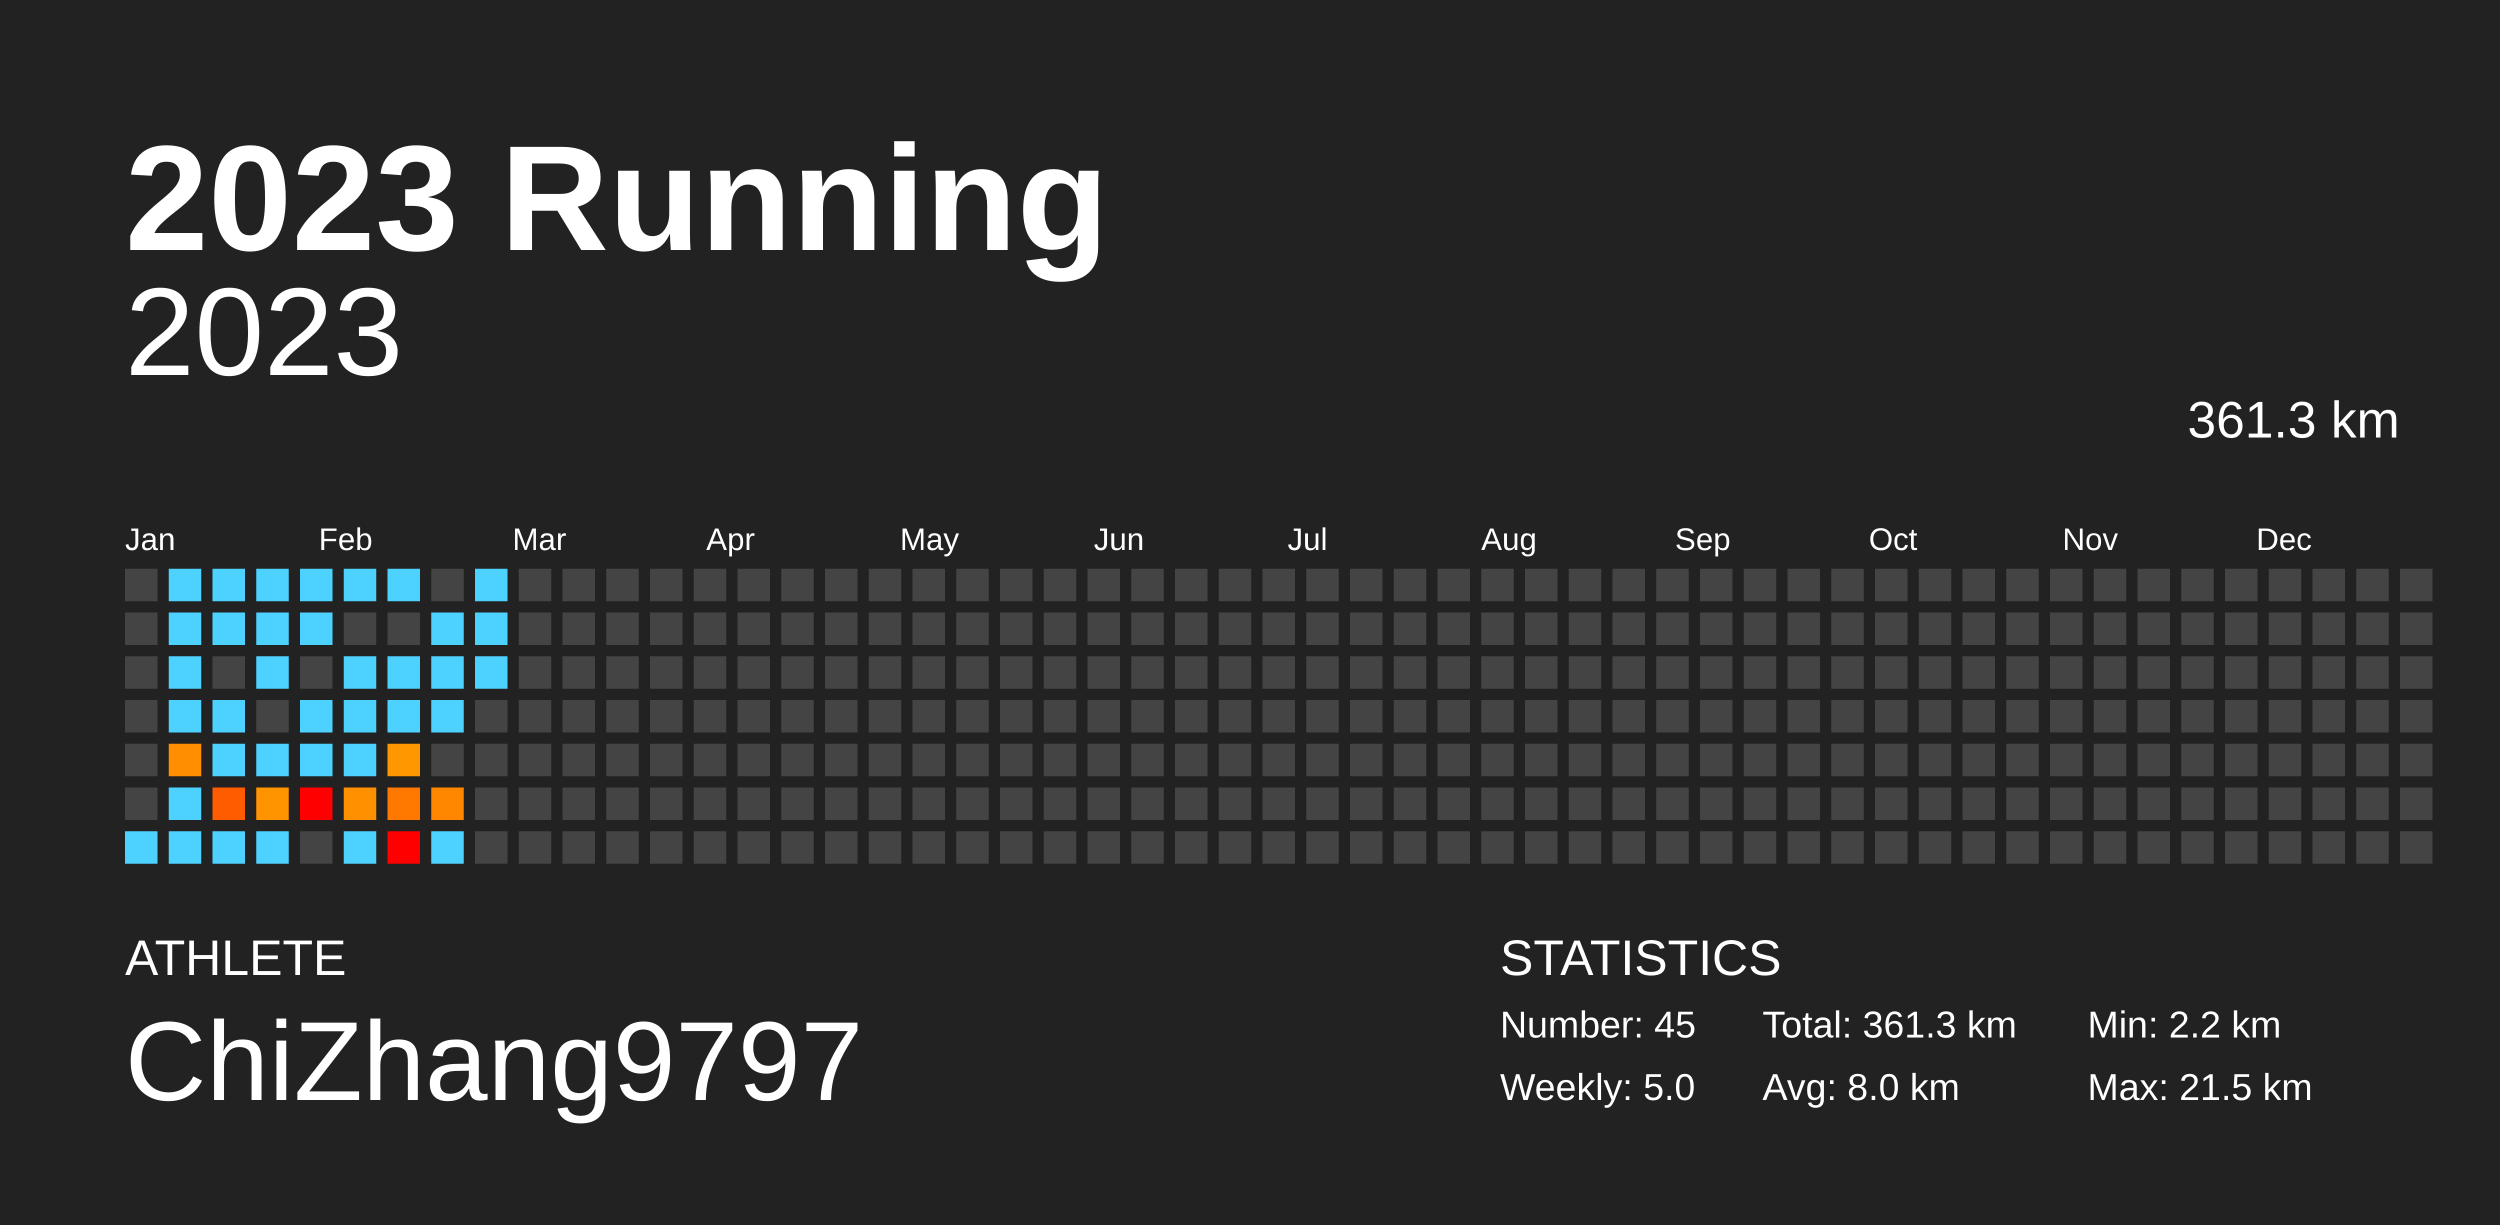
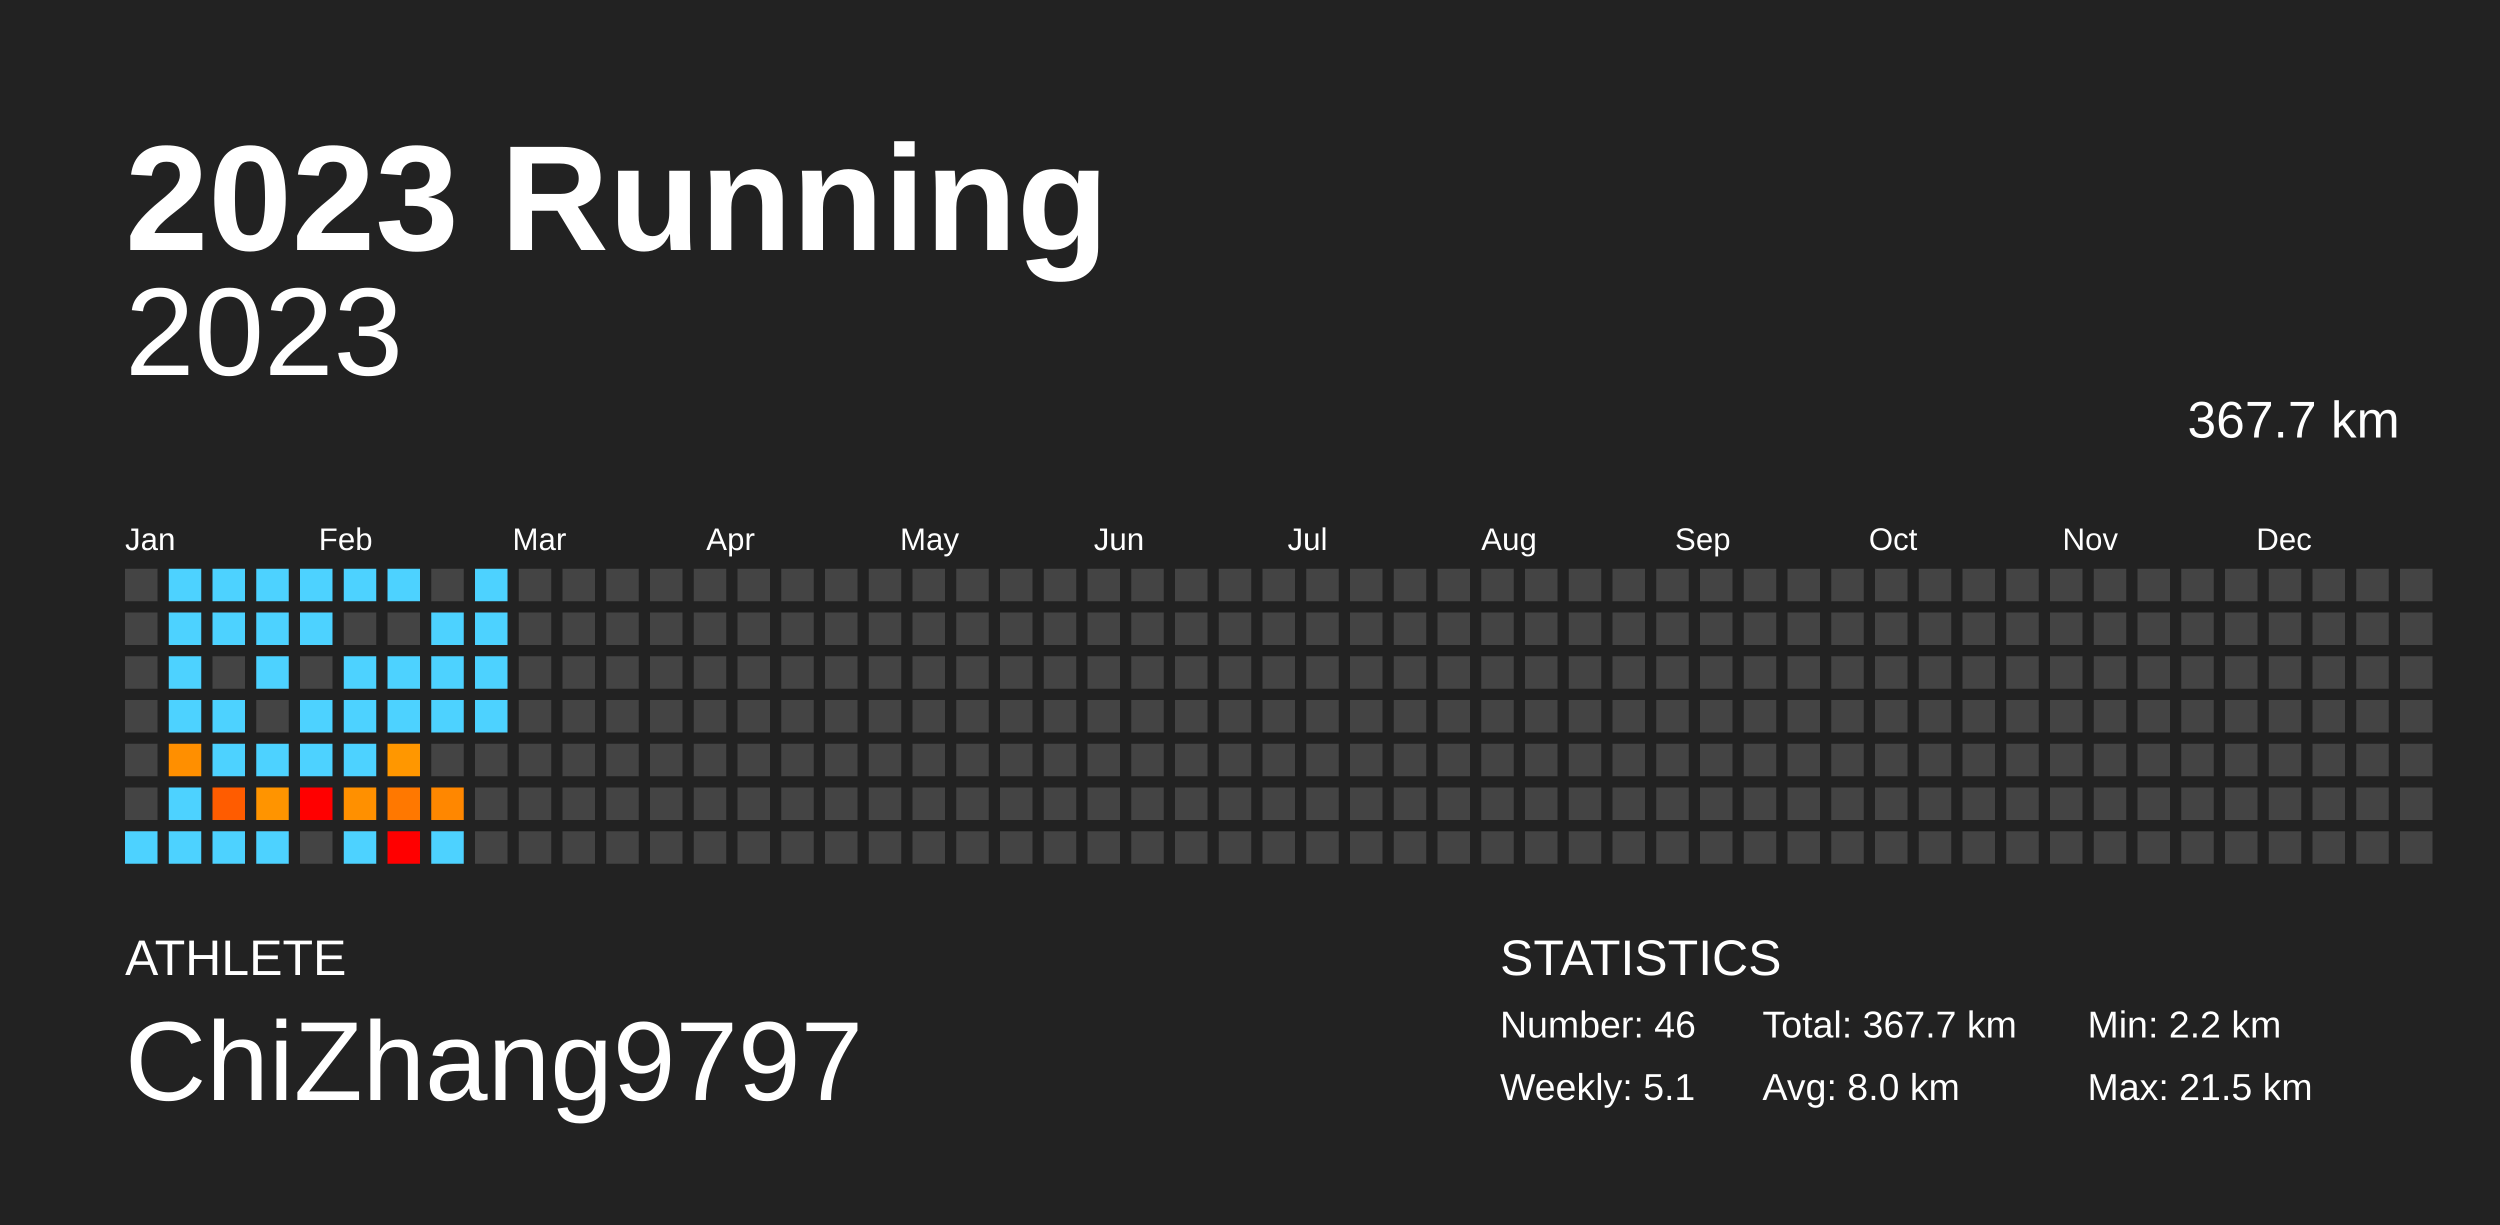
<svg xmlns="http://www.w3.org/2000/svg" baseProfile="full" height="98mm" version="1.1" viewBox="0,0,200,98" width="200mm">
  <defs />
  <rect fill="#222222" height="98" width="200" x="0" y="0" />
  <text fill="#FFFFFF" style="font-size:12px; font-family:Arial; font-weight:bold;" x="10" y="20">2023 Running</text>
  <text fill="#FFFFFF" style="font-size:4px; font-family:Arial" x="10" y="78">ATHLETE</text>
  <text fill="#FFFFFF" style="font-size:9px; font-family:Arial" x="10" y="88">ChiZhang9797</text>
  <text fill="#FFFFFF" style="font-size:4px; font-family:Arial" x="120" y="78">STATISTICS</text>
-   <text fill="#FFFFFF" style="font-size:3px; font-family:Arial" x="120" y="83">Number: 45</text>
-   <text fill="#FFFFFF" style="font-size:3px; font-family:Arial" x="120" y="88">Weekly: 5.0</text>
-   <text fill="#FFFFFF" style="font-size:3px; font-family:Arial" x="141" y="83">Total: 361.3 km</text>
+   <text fill="#FFFFFF" style="font-size:3px; font-family:Arial" x="120" y="83">Number: 46</text>
+   <text fill="#FFFFFF" style="font-size:3px; font-family:Arial" x="120" y="88">Weekly: 5.1</text>
+   <text fill="#FFFFFF" style="font-size:3px; font-family:Arial" x="141" y="83">Total: 367.7 km</text>
  <text fill="#FFFFFF" style="font-size:3px; font-family:Arial" x="141" y="88">Avg: 8.0 km</text>
  <text fill="#FFFFFF" style="font-size:3px; font-family:Arial" x="167" y="83">Min: 2.2 km</text>
  <text fill="#FFFFFF" style="font-size:3px; font-family:Arial" x="167" y="88">Max: 21.5 km</text>
  <text alignment-baseline="hanging" fill="#FFFFFF" style="font-size:10.0px; font-family:Arial;" x="10" y="30">2023</text>
-   <text alignment-baseline="hanging" fill="#FFFFFF" style="font-size:4.125px; font-family:Arial;" x="175" y="35">361.3 km</text>
+   <text alignment-baseline="hanging" fill="#FFFFFF" style="font-size:4.125px; font-family:Arial;" x="175" y="35">367.7 km</text>
  <text fill="#FFFFFF" style="font-size:2.5px; font-family:Arial" x="10.0" y="44">Jan</text>
  <text fill="#FFFFFF" style="font-size:2.5px; font-family:Arial" x="25.5" y="44">Feb</text>
  <text fill="#FFFFFF" style="font-size:2.5px; font-family:Arial" x="41.0" y="44">Mar</text>
  <text fill="#FFFFFF" style="font-size:2.5px; font-family:Arial" x="56.5" y="44">Apr</text>
  <text fill="#FFFFFF" style="font-size:2.5px; font-family:Arial" x="72.0" y="44">May</text>
  <text fill="#FFFFFF" style="font-size:2.5px; font-family:Arial" x="87.5" y="44">Jun</text>
  <text fill="#FFFFFF" style="font-size:2.5px; font-family:Arial" x="103.0" y="44">Jul</text>
  <text fill="#FFFFFF" style="font-size:2.5px; font-family:Arial" x="118.5" y="44">Aug</text>
  <text fill="#FFFFFF" style="font-size:2.5px; font-family:Arial" x="134.0" y="44">Sep</text>
  <text fill="#FFFFFF" style="font-size:2.5px; font-family:Arial" x="149.5" y="44">Oct</text>
  <text fill="#FFFFFF" style="font-size:2.5px; font-family:Arial" x="165.0" y="44">Nov</text>
  <text fill="#FFFFFF" style="font-size:2.5px; font-family:Arial" x="180.5" y="44">Dec</text>
  <rect fill="#444444" height="2.6" width="2.6" x="10.0" y="45.5" />
  <rect fill="#444444" height="2.6" width="2.6" x="10.0" y="49.0" />
  <rect fill="#444444" height="2.6" width="2.6" x="10.0" y="52.5" />
  <rect fill="#444444" height="2.6" width="2.6" x="10.0" y="56.0" />
  <rect fill="#444444" height="2.6" width="2.6" x="10.0" y="59.5" />
  <rect fill="#444444" height="2.6" width="2.6" x="10.0" y="63.0" />
  <rect fill="#4dd2ff" height="2.6" width="2.6" x="10.0" y="66.5" />
  <rect fill="#4dd2ff" height="2.6" width="2.6" x="13.5" y="45.5" />
  <rect fill="#4dd2ff" height="2.6" width="2.6" x="13.5" y="49.0" />
  <rect fill="#4dd2ff" height="2.6" width="2.6" x="13.5" y="52.5" />
  <rect fill="#4dd2ff" height="2.6" width="2.6" x="13.5" y="56.0" />
  <rect fill="#ff8f00" height="2.6" width="2.6" x="13.5" y="59.5" />
  <rect fill="#4dd2ff" height="2.6" width="2.6" x="13.5" y="63.0" />
  <rect fill="#4dd2ff" height="2.6" width="2.6" x="13.5" y="66.5" />
  <rect fill="#4dd2ff" height="2.6" width="2.6" x="17.0" y="45.5" />
  <rect fill="#4dd2ff" height="2.6" width="2.6" x="17.0" y="49.0" />
  <rect fill="#444444" height="2.6" width="2.6" x="17.0" y="52.5" />
  <rect fill="#4dd2ff" height="2.6" width="2.6" x="17.0" y="56.0" />
  <rect fill="#4dd2ff" height="2.6" width="2.6" x="17.0" y="59.5" />
  <rect fill="#ff5c00" height="2.6" width="2.6" x="17.0" y="63.0" />
  <rect fill="#4dd2ff" height="2.6" width="2.6" x="17.0" y="66.5" />
  <rect fill="#4dd2ff" height="2.6" width="2.6" x="20.5" y="45.5" />
  <rect fill="#4dd2ff" height="2.6" width="2.6" x="20.5" y="49.0" />
  <rect fill="#4dd2ff" height="2.6" width="2.6" x="20.5" y="52.5" />
  <rect fill="#444444" height="2.6" width="2.6" x="20.5" y="56.0" />
  <rect fill="#4dd2ff" height="2.6" width="2.6" x="20.5" y="59.5" />
  <rect fill="#ff9400" height="2.6" width="2.6" x="20.5" y="63.0" />
  <rect fill="#4dd2ff" height="2.6" width="2.6" x="20.5" y="66.5" />
  <rect fill="#4dd2ff" height="2.6" width="2.6" x="24.0" y="45.5" />
  <rect fill="#4dd2ff" height="2.6" width="2.6" x="24.0" y="49.0" />
  <rect fill="#444444" height="2.6" width="2.6" x="24.0" y="52.5" />
  <rect fill="#4dd2ff" height="2.6" width="2.6" x="24.0" y="56.0" />
  <rect fill="#4dd2ff" height="2.6" width="2.6" x="24.0" y="59.5" />
  <rect fill="red" height="2.6" width="2.6" x="24.0" y="63.0" />
  <rect fill="#444444" height="2.6" width="2.6" x="24.0" y="66.5" />
  <rect fill="#4dd2ff" height="2.6" width="2.6" x="27.5" y="45.5" />
  <rect fill="#444444" height="2.6" width="2.6" x="27.5" y="49.0" />
  <rect fill="#4dd2ff" height="2.6" width="2.6" x="27.5" y="52.5" />
  <rect fill="#4dd2ff" height="2.6" width="2.6" x="27.5" y="56.0" />
  <rect fill="#4dd2ff" height="2.6" width="2.6" x="27.5" y="59.5" />
  <rect fill="#ff9000" height="2.6" width="2.6" x="27.5" y="63.0" />
  <rect fill="#4dd2ff" height="2.6" width="2.6" x="27.5" y="66.5" />
  <rect fill="#4dd2ff" height="2.6" width="2.6" x="31.0" y="45.5" />
  <rect fill="#444444" height="2.6" width="2.6" x="31.0" y="49.0" />
  <rect fill="#4dd2ff" height="2.6" width="2.6" x="31.0" y="52.5" />
  <rect fill="#4dd2ff" height="2.6" width="2.6" x="31.0" y="56.0" />
  <rect fill="#ff9700" height="2.6" width="2.6" x="31.0" y="59.5" />
  <rect fill="#ff7800" height="2.6" width="2.6" x="31.0" y="63.0" />
  <rect fill="red" height="2.6" width="2.6" x="31.0" y="66.5" />
  <rect fill="#444444" height="2.6" width="2.6" x="34.5" y="45.5" />
  <rect fill="#4dd2ff" height="2.6" width="2.6" x="34.5" y="49.0" />
  <rect fill="#4dd2ff" height="2.6" width="2.6" x="34.5" y="52.5" />
  <rect fill="#4dd2ff" height="2.6" width="2.6" x="34.5" y="56.0" />
  <rect fill="#444444" height="2.6" width="2.6" x="34.5" y="59.5" />
  <rect fill="#ff8700" height="2.6" width="2.6" x="34.5" y="63.0" />
  <rect fill="#4dd2ff" height="2.6" width="2.6" x="34.5" y="66.5" />
  <rect fill="#4dd2ff" height="2.6" width="2.6" x="38.0" y="45.5" />
  <rect fill="#4dd2ff" height="2.6" width="2.6" x="38.0" y="49.0" />
  <rect fill="#4dd2ff" height="2.6" width="2.6" x="38.0" y="52.5" />
-   <rect fill="#444444" height="2.6" width="2.6" x="38.0" y="56.0" />
+   <rect fill="#4dd2ff" height="2.6" width="2.6" x="38.0" y="56.0" />
  <rect fill="#444444" height="2.6" width="2.6" x="38.0" y="59.5" />
  <rect fill="#444444" height="2.6" width="2.6" x="38.0" y="63.0" />
  <rect fill="#444444" height="2.6" width="2.6" x="38.0" y="66.5" />
  <rect fill="#444444" height="2.6" width="2.6" x="41.5" y="45.5" />
  <rect fill="#444444" height="2.6" width="2.6" x="41.5" y="49.0" />
  <rect fill="#444444" height="2.6" width="2.6" x="41.5" y="52.5" />
  <rect fill="#444444" height="2.6" width="2.6" x="41.5" y="56.0" />
  <rect fill="#444444" height="2.6" width="2.6" x="41.5" y="59.5" />
  <rect fill="#444444" height="2.6" width="2.6" x="41.5" y="63.0" />
  <rect fill="#444444" height="2.6" width="2.6" x="41.5" y="66.5" />
  <rect fill="#444444" height="2.6" width="2.6" x="45.0" y="45.5" />
  <rect fill="#444444" height="2.6" width="2.6" x="45.0" y="49.0" />
  <rect fill="#444444" height="2.6" width="2.6" x="45.0" y="52.5" />
  <rect fill="#444444" height="2.6" width="2.6" x="45.0" y="56.0" />
  <rect fill="#444444" height="2.6" width="2.6" x="45.0" y="59.5" />
  <rect fill="#444444" height="2.6" width="2.6" x="45.0" y="63.0" />
  <rect fill="#444444" height="2.6" width="2.6" x="45.0" y="66.5" />
  <rect fill="#444444" height="2.6" width="2.6" x="48.5" y="45.5" />
  <rect fill="#444444" height="2.6" width="2.6" x="48.5" y="49.0" />
  <rect fill="#444444" height="2.6" width="2.6" x="48.5" y="52.5" />
  <rect fill="#444444" height="2.6" width="2.6" x="48.5" y="56.0" />
  <rect fill="#444444" height="2.6" width="2.6" x="48.5" y="59.5" />
  <rect fill="#444444" height="2.6" width="2.6" x="48.5" y="63.0" />
  <rect fill="#444444" height="2.6" width="2.6" x="48.5" y="66.5" />
  <rect fill="#444444" height="2.6" width="2.6" x="52.0" y="45.5" />
  <rect fill="#444444" height="2.6" width="2.6" x="52.0" y="49.0" />
  <rect fill="#444444" height="2.6" width="2.6" x="52.0" y="52.5" />
  <rect fill="#444444" height="2.6" width="2.6" x="52.0" y="56.0" />
  <rect fill="#444444" height="2.6" width="2.6" x="52.0" y="59.5" />
  <rect fill="#444444" height="2.6" width="2.6" x="52.0" y="63.0" />
  <rect fill="#444444" height="2.6" width="2.6" x="52.0" y="66.5" />
  <rect fill="#444444" height="2.6" width="2.6" x="55.5" y="45.5" />
  <rect fill="#444444" height="2.6" width="2.6" x="55.5" y="49.0" />
  <rect fill="#444444" height="2.6" width="2.6" x="55.5" y="52.5" />
  <rect fill="#444444" height="2.6" width="2.6" x="55.5" y="56.0" />
  <rect fill="#444444" height="2.6" width="2.6" x="55.5" y="59.5" />
  <rect fill="#444444" height="2.6" width="2.6" x="55.5" y="63.0" />
  <rect fill="#444444" height="2.6" width="2.6" x="55.5" y="66.5" />
  <rect fill="#444444" height="2.6" width="2.6" x="59.0" y="45.5" />
  <rect fill="#444444" height="2.6" width="2.6" x="59.0" y="49.0" />
  <rect fill="#444444" height="2.6" width="2.6" x="59.0" y="52.5" />
  <rect fill="#444444" height="2.6" width="2.6" x="59.0" y="56.0" />
  <rect fill="#444444" height="2.6" width="2.6" x="59.0" y="59.5" />
  <rect fill="#444444" height="2.6" width="2.6" x="59.0" y="63.0" />
  <rect fill="#444444" height="2.6" width="2.6" x="59.0" y="66.5" />
  <rect fill="#444444" height="2.6" width="2.6" x="62.5" y="45.5" />
  <rect fill="#444444" height="2.6" width="2.6" x="62.5" y="49.0" />
  <rect fill="#444444" height="2.6" width="2.6" x="62.5" y="52.5" />
  <rect fill="#444444" height="2.6" width="2.6" x="62.5" y="56.0" />
  <rect fill="#444444" height="2.6" width="2.6" x="62.5" y="59.5" />
  <rect fill="#444444" height="2.6" width="2.6" x="62.5" y="63.0" />
  <rect fill="#444444" height="2.6" width="2.6" x="62.5" y="66.5" />
  <rect fill="#444444" height="2.6" width="2.6" x="66.0" y="45.5" />
  <rect fill="#444444" height="2.6" width="2.6" x="66.0" y="49.0" />
  <rect fill="#444444" height="2.6" width="2.6" x="66.0" y="52.5" />
  <rect fill="#444444" height="2.6" width="2.6" x="66.0" y="56.0" />
  <rect fill="#444444" height="2.6" width="2.6" x="66.0" y="59.5" />
  <rect fill="#444444" height="2.6" width="2.6" x="66.0" y="63.0" />
  <rect fill="#444444" height="2.6" width="2.6" x="66.0" y="66.5" />
  <rect fill="#444444" height="2.6" width="2.6" x="69.5" y="45.5" />
  <rect fill="#444444" height="2.6" width="2.6" x="69.5" y="49.0" />
  <rect fill="#444444" height="2.6" width="2.6" x="69.5" y="52.5" />
  <rect fill="#444444" height="2.6" width="2.6" x="69.5" y="56.0" />
  <rect fill="#444444" height="2.6" width="2.6" x="69.5" y="59.5" />
  <rect fill="#444444" height="2.6" width="2.6" x="69.5" y="63.0" />
  <rect fill="#444444" height="2.6" width="2.6" x="69.5" y="66.5" />
  <rect fill="#444444" height="2.6" width="2.6" x="73.0" y="45.5" />
  <rect fill="#444444" height="2.6" width="2.6" x="73.0" y="49.0" />
  <rect fill="#444444" height="2.6" width="2.6" x="73.0" y="52.5" />
  <rect fill="#444444" height="2.6" width="2.6" x="73.0" y="56.0" />
  <rect fill="#444444" height="2.6" width="2.6" x="73.0" y="59.5" />
  <rect fill="#444444" height="2.6" width="2.6" x="73.0" y="63.0" />
  <rect fill="#444444" height="2.6" width="2.6" x="73.0" y="66.5" />
  <rect fill="#444444" height="2.6" width="2.6" x="76.5" y="45.5" />
  <rect fill="#444444" height="2.6" width="2.6" x="76.5" y="49.0" />
  <rect fill="#444444" height="2.6" width="2.6" x="76.5" y="52.5" />
  <rect fill="#444444" height="2.6" width="2.6" x="76.5" y="56.0" />
  <rect fill="#444444" height="2.6" width="2.6" x="76.5" y="59.5" />
  <rect fill="#444444" height="2.6" width="2.6" x="76.5" y="63.0" />
  <rect fill="#444444" height="2.6" width="2.6" x="76.5" y="66.5" />
  <rect fill="#444444" height="2.6" width="2.6" x="80.0" y="45.5" />
  <rect fill="#444444" height="2.6" width="2.6" x="80.0" y="49.0" />
  <rect fill="#444444" height="2.6" width="2.6" x="80.0" y="52.5" />
  <rect fill="#444444" height="2.6" width="2.6" x="80.0" y="56.0" />
  <rect fill="#444444" height="2.6" width="2.6" x="80.0" y="59.5" />
  <rect fill="#444444" height="2.6" width="2.6" x="80.0" y="63.0" />
  <rect fill="#444444" height="2.6" width="2.6" x="80.0" y="66.5" />
  <rect fill="#444444" height="2.6" width="2.6" x="83.5" y="45.5" />
  <rect fill="#444444" height="2.6" width="2.6" x="83.5" y="49.0" />
  <rect fill="#444444" height="2.6" width="2.6" x="83.5" y="52.5" />
  <rect fill="#444444" height="2.6" width="2.6" x="83.5" y="56.0" />
  <rect fill="#444444" height="2.6" width="2.6" x="83.5" y="59.5" />
  <rect fill="#444444" height="2.6" width="2.6" x="83.5" y="63.0" />
  <rect fill="#444444" height="2.6" width="2.6" x="83.5" y="66.5" />
  <rect fill="#444444" height="2.6" width="2.6" x="87.0" y="45.5" />
  <rect fill="#444444" height="2.6" width="2.6" x="87.0" y="49.0" />
  <rect fill="#444444" height="2.6" width="2.6" x="87.0" y="52.5" />
  <rect fill="#444444" height="2.6" width="2.6" x="87.0" y="56.0" />
  <rect fill="#444444" height="2.6" width="2.6" x="87.0" y="59.5" />
  <rect fill="#444444" height="2.6" width="2.6" x="87.0" y="63.0" />
  <rect fill="#444444" height="2.6" width="2.6" x="87.0" y="66.5" />
  <rect fill="#444444" height="2.6" width="2.6" x="90.5" y="45.5" />
  <rect fill="#444444" height="2.6" width="2.6" x="90.5" y="49.0" />
  <rect fill="#444444" height="2.6" width="2.6" x="90.5" y="52.5" />
  <rect fill="#444444" height="2.6" width="2.6" x="90.5" y="56.0" />
  <rect fill="#444444" height="2.6" width="2.6" x="90.5" y="59.5" />
  <rect fill="#444444" height="2.6" width="2.6" x="90.5" y="63.0" />
  <rect fill="#444444" height="2.6" width="2.6" x="90.5" y="66.5" />
  <rect fill="#444444" height="2.6" width="2.6" x="94.0" y="45.5" />
  <rect fill="#444444" height="2.6" width="2.6" x="94.0" y="49.0" />
  <rect fill="#444444" height="2.6" width="2.6" x="94.0" y="52.5" />
  <rect fill="#444444" height="2.6" width="2.6" x="94.0" y="56.0" />
  <rect fill="#444444" height="2.6" width="2.6" x="94.0" y="59.5" />
  <rect fill="#444444" height="2.6" width="2.6" x="94.0" y="63.0" />
  <rect fill="#444444" height="2.6" width="2.6" x="94.0" y="66.5" />
  <rect fill="#444444" height="2.6" width="2.6" x="97.5" y="45.5" />
  <rect fill="#444444" height="2.6" width="2.6" x="97.5" y="49.0" />
  <rect fill="#444444" height="2.6" width="2.6" x="97.5" y="52.5" />
  <rect fill="#444444" height="2.6" width="2.6" x="97.5" y="56.0" />
  <rect fill="#444444" height="2.6" width="2.6" x="97.5" y="59.5" />
  <rect fill="#444444" height="2.6" width="2.6" x="97.5" y="63.0" />
  <rect fill="#444444" height="2.6" width="2.6" x="97.5" y="66.5" />
  <rect fill="#444444" height="2.6" width="2.6" x="101.0" y="45.5" />
  <rect fill="#444444" height="2.6" width="2.6" x="101.0" y="49.0" />
  <rect fill="#444444" height="2.6" width="2.6" x="101.0" y="52.5" />
  <rect fill="#444444" height="2.6" width="2.6" x="101.0" y="56.0" />
  <rect fill="#444444" height="2.6" width="2.6" x="101.0" y="59.5" />
  <rect fill="#444444" height="2.6" width="2.6" x="101.0" y="63.0" />
  <rect fill="#444444" height="2.6" width="2.6" x="101.0" y="66.5" />
  <rect fill="#444444" height="2.6" width="2.6" x="104.5" y="45.5" />
  <rect fill="#444444" height="2.6" width="2.6" x="104.5" y="49.0" />
  <rect fill="#444444" height="2.6" width="2.6" x="104.5" y="52.5" />
  <rect fill="#444444" height="2.6" width="2.6" x="104.5" y="56.0" />
  <rect fill="#444444" height="2.6" width="2.6" x="104.5" y="59.5" />
  <rect fill="#444444" height="2.6" width="2.6" x="104.5" y="63.0" />
  <rect fill="#444444" height="2.6" width="2.6" x="104.5" y="66.5" />
  <rect fill="#444444" height="2.6" width="2.6" x="108.0" y="45.5" />
  <rect fill="#444444" height="2.6" width="2.6" x="108.0" y="49.0" />
  <rect fill="#444444" height="2.6" width="2.6" x="108.0" y="52.5" />
  <rect fill="#444444" height="2.6" width="2.6" x="108.0" y="56.0" />
  <rect fill="#444444" height="2.6" width="2.6" x="108.0" y="59.5" />
  <rect fill="#444444" height="2.6" width="2.6" x="108.0" y="63.0" />
  <rect fill="#444444" height="2.6" width="2.6" x="108.0" y="66.5" />
  <rect fill="#444444" height="2.6" width="2.6" x="111.5" y="45.5" />
  <rect fill="#444444" height="2.6" width="2.6" x="111.5" y="49.0" />
  <rect fill="#444444" height="2.6" width="2.6" x="111.5" y="52.5" />
  <rect fill="#444444" height="2.6" width="2.6" x="111.5" y="56.0" />
  <rect fill="#444444" height="2.6" width="2.6" x="111.5" y="59.5" />
  <rect fill="#444444" height="2.6" width="2.6" x="111.5" y="63.0" />
  <rect fill="#444444" height="2.6" width="2.6" x="111.5" y="66.5" />
  <rect fill="#444444" height="2.6" width="2.6" x="115.0" y="45.5" />
  <rect fill="#444444" height="2.6" width="2.6" x="115.0" y="49.0" />
  <rect fill="#444444" height="2.6" width="2.6" x="115.0" y="52.5" />
  <rect fill="#444444" height="2.6" width="2.6" x="115.0" y="56.0" />
  <rect fill="#444444" height="2.6" width="2.6" x="115.0" y="59.5" />
  <rect fill="#444444" height="2.6" width="2.6" x="115.0" y="63.0" />
  <rect fill="#444444" height="2.6" width="2.6" x="115.0" y="66.5" />
  <rect fill="#444444" height="2.6" width="2.6" x="118.5" y="45.5" />
  <rect fill="#444444" height="2.6" width="2.6" x="118.5" y="49.0" />
  <rect fill="#444444" height="2.6" width="2.6" x="118.5" y="52.5" />
  <rect fill="#444444" height="2.6" width="2.6" x="118.5" y="56.0" />
  <rect fill="#444444" height="2.6" width="2.6" x="118.5" y="59.5" />
  <rect fill="#444444" height="2.6" width="2.6" x="118.5" y="63.0" />
  <rect fill="#444444" height="2.6" width="2.6" x="118.5" y="66.5" />
  <rect fill="#444444" height="2.6" width="2.6" x="122.0" y="45.5" />
  <rect fill="#444444" height="2.6" width="2.6" x="122.0" y="49.0" />
  <rect fill="#444444" height="2.6" width="2.6" x="122.0" y="52.5" />
  <rect fill="#444444" height="2.6" width="2.6" x="122.0" y="56.0" />
  <rect fill="#444444" height="2.6" width="2.6" x="122.0" y="59.5" />
  <rect fill="#444444" height="2.6" width="2.6" x="122.0" y="63.0" />
  <rect fill="#444444" height="2.6" width="2.6" x="122.0" y="66.5" />
  <rect fill="#444444" height="2.6" width="2.6" x="125.5" y="45.5" />
  <rect fill="#444444" height="2.6" width="2.6" x="125.5" y="49.0" />
  <rect fill="#444444" height="2.6" width="2.6" x="125.5" y="52.5" />
  <rect fill="#444444" height="2.6" width="2.6" x="125.5" y="56.0" />
  <rect fill="#444444" height="2.6" width="2.6" x="125.5" y="59.5" />
  <rect fill="#444444" height="2.6" width="2.6" x="125.5" y="63.0" />
  <rect fill="#444444" height="2.6" width="2.6" x="125.5" y="66.5" />
  <rect fill="#444444" height="2.6" width="2.6" x="129.0" y="45.5" />
  <rect fill="#444444" height="2.6" width="2.6" x="129.0" y="49.0" />
  <rect fill="#444444" height="2.6" width="2.6" x="129.0" y="52.5" />
  <rect fill="#444444" height="2.6" width="2.6" x="129.0" y="56.0" />
  <rect fill="#444444" height="2.6" width="2.6" x="129.0" y="59.5" />
  <rect fill="#444444" height="2.6" width="2.6" x="129.0" y="63.0" />
  <rect fill="#444444" height="2.6" width="2.6" x="129.0" y="66.5" />
  <rect fill="#444444" height="2.6" width="2.6" x="132.5" y="45.5" />
  <rect fill="#444444" height="2.6" width="2.6" x="132.5" y="49.0" />
  <rect fill="#444444" height="2.6" width="2.6" x="132.5" y="52.5" />
  <rect fill="#444444" height="2.6" width="2.6" x="132.5" y="56.0" />
  <rect fill="#444444" height="2.6" width="2.6" x="132.5" y="59.5" />
  <rect fill="#444444" height="2.6" width="2.6" x="132.5" y="63.0" />
  <rect fill="#444444" height="2.6" width="2.6" x="132.5" y="66.5" />
  <rect fill="#444444" height="2.6" width="2.6" x="136.0" y="45.5" />
  <rect fill="#444444" height="2.6" width="2.6" x="136.0" y="49.0" />
  <rect fill="#444444" height="2.6" width="2.6" x="136.0" y="52.5" />
  <rect fill="#444444" height="2.6" width="2.6" x="136.0" y="56.0" />
  <rect fill="#444444" height="2.6" width="2.6" x="136.0" y="59.5" />
  <rect fill="#444444" height="2.6" width="2.6" x="136.0" y="63.0" />
  <rect fill="#444444" height="2.6" width="2.6" x="136.0" y="66.5" />
  <rect fill="#444444" height="2.6" width="2.6" x="139.5" y="45.5" />
  <rect fill="#444444" height="2.6" width="2.6" x="139.5" y="49.0" />
  <rect fill="#444444" height="2.6" width="2.6" x="139.5" y="52.5" />
  <rect fill="#444444" height="2.6" width="2.6" x="139.5" y="56.0" />
  <rect fill="#444444" height="2.6" width="2.6" x="139.5" y="59.5" />
  <rect fill="#444444" height="2.6" width="2.6" x="139.5" y="63.0" />
  <rect fill="#444444" height="2.6" width="2.6" x="139.5" y="66.5" />
  <rect fill="#444444" height="2.6" width="2.6" x="143.0" y="45.5" />
  <rect fill="#444444" height="2.6" width="2.6" x="143.0" y="49.0" />
  <rect fill="#444444" height="2.6" width="2.6" x="143.0" y="52.5" />
  <rect fill="#444444" height="2.6" width="2.6" x="143.0" y="56.0" />
  <rect fill="#444444" height="2.6" width="2.6" x="143.0" y="59.5" />
  <rect fill="#444444" height="2.6" width="2.6" x="143.0" y="63.0" />
  <rect fill="#444444" height="2.6" width="2.6" x="143.0" y="66.5" />
  <rect fill="#444444" height="2.6" width="2.6" x="146.5" y="45.5" />
  <rect fill="#444444" height="2.6" width="2.6" x="146.5" y="49.0" />
  <rect fill="#444444" height="2.6" width="2.6" x="146.5" y="52.5" />
  <rect fill="#444444" height="2.6" width="2.6" x="146.5" y="56.0" />
  <rect fill="#444444" height="2.6" width="2.6" x="146.5" y="59.5" />
  <rect fill="#444444" height="2.6" width="2.6" x="146.5" y="63.0" />
  <rect fill="#444444" height="2.6" width="2.6" x="146.5" y="66.5" />
  <rect fill="#444444" height="2.6" width="2.6" x="150.0" y="45.5" />
  <rect fill="#444444" height="2.6" width="2.6" x="150.0" y="49.0" />
  <rect fill="#444444" height="2.6" width="2.6" x="150.0" y="52.5" />
  <rect fill="#444444" height="2.6" width="2.6" x="150.0" y="56.0" />
  <rect fill="#444444" height="2.6" width="2.6" x="150.0" y="59.5" />
  <rect fill="#444444" height="2.6" width="2.6" x="150.0" y="63.0" />
  <rect fill="#444444" height="2.6" width="2.6" x="150.0" y="66.5" />
  <rect fill="#444444" height="2.6" width="2.6" x="153.5" y="45.5" />
  <rect fill="#444444" height="2.6" width="2.6" x="153.5" y="49.0" />
  <rect fill="#444444" height="2.6" width="2.6" x="153.5" y="52.5" />
  <rect fill="#444444" height="2.6" width="2.6" x="153.5" y="56.0" />
  <rect fill="#444444" height="2.6" width="2.6" x="153.5" y="59.5" />
  <rect fill="#444444" height="2.6" width="2.6" x="153.5" y="63.0" />
  <rect fill="#444444" height="2.6" width="2.6" x="153.5" y="66.5" />
  <rect fill="#444444" height="2.6" width="2.6" x="157.0" y="45.5" />
  <rect fill="#444444" height="2.6" width="2.6" x="157.0" y="49.0" />
  <rect fill="#444444" height="2.6" width="2.6" x="157.0" y="52.5" />
  <rect fill="#444444" height="2.6" width="2.6" x="157.0" y="56.0" />
  <rect fill="#444444" height="2.6" width="2.6" x="157.0" y="59.5" />
  <rect fill="#444444" height="2.6" width="2.6" x="157.0" y="63.0" />
  <rect fill="#444444" height="2.6" width="2.6" x="157.0" y="66.5" />
  <rect fill="#444444" height="2.6" width="2.6" x="160.5" y="45.5" />
  <rect fill="#444444" height="2.6" width="2.6" x="160.5" y="49.0" />
  <rect fill="#444444" height="2.6" width="2.6" x="160.5" y="52.5" />
  <rect fill="#444444" height="2.6" width="2.6" x="160.5" y="56.0" />
  <rect fill="#444444" height="2.6" width="2.6" x="160.5" y="59.5" />
  <rect fill="#444444" height="2.6" width="2.6" x="160.5" y="63.0" />
  <rect fill="#444444" height="2.6" width="2.6" x="160.5" y="66.5" />
  <rect fill="#444444" height="2.6" width="2.6" x="164.0" y="45.5" />
  <rect fill="#444444" height="2.6" width="2.6" x="164.0" y="49.0" />
  <rect fill="#444444" height="2.6" width="2.6" x="164.0" y="52.5" />
  <rect fill="#444444" height="2.6" width="2.6" x="164.0" y="56.0" />
  <rect fill="#444444" height="2.6" width="2.6" x="164.0" y="59.5" />
  <rect fill="#444444" height="2.6" width="2.6" x="164.0" y="63.0" />
  <rect fill="#444444" height="2.6" width="2.6" x="164.0" y="66.5" />
  <rect fill="#444444" height="2.6" width="2.6" x="167.5" y="45.5" />
  <rect fill="#444444" height="2.6" width="2.6" x="167.5" y="49.0" />
  <rect fill="#444444" height="2.6" width="2.6" x="167.5" y="52.5" />
  <rect fill="#444444" height="2.6" width="2.6" x="167.5" y="56.0" />
  <rect fill="#444444" height="2.6" width="2.6" x="167.5" y="59.5" />
  <rect fill="#444444" height="2.6" width="2.6" x="167.5" y="63.0" />
  <rect fill="#444444" height="2.6" width="2.6" x="167.5" y="66.5" />
  <rect fill="#444444" height="2.6" width="2.6" x="171.0" y="45.5" />
  <rect fill="#444444" height="2.6" width="2.6" x="171.0" y="49.0" />
  <rect fill="#444444" height="2.6" width="2.6" x="171.0" y="52.5" />
  <rect fill="#444444" height="2.6" width="2.6" x="171.0" y="56.0" />
  <rect fill="#444444" height="2.6" width="2.6" x="171.0" y="59.5" />
  <rect fill="#444444" height="2.6" width="2.6" x="171.0" y="63.0" />
  <rect fill="#444444" height="2.6" width="2.6" x="171.0" y="66.5" />
  <rect fill="#444444" height="2.6" width="2.6" x="174.5" y="45.5" />
  <rect fill="#444444" height="2.6" width="2.6" x="174.5" y="49.0" />
  <rect fill="#444444" height="2.6" width="2.6" x="174.5" y="52.5" />
  <rect fill="#444444" height="2.6" width="2.6" x="174.5" y="56.0" />
  <rect fill="#444444" height="2.6" width="2.6" x="174.5" y="59.5" />
  <rect fill="#444444" height="2.6" width="2.6" x="174.5" y="63.0" />
  <rect fill="#444444" height="2.6" width="2.6" x="174.5" y="66.5" />
  <rect fill="#444444" height="2.6" width="2.6" x="178.0" y="45.5" />
  <rect fill="#444444" height="2.6" width="2.6" x="178.0" y="49.0" />
  <rect fill="#444444" height="2.6" width="2.6" x="178.0" y="52.5" />
  <rect fill="#444444" height="2.6" width="2.6" x="178.0" y="56.0" />
  <rect fill="#444444" height="2.6" width="2.6" x="178.0" y="59.5" />
  <rect fill="#444444" height="2.6" width="2.6" x="178.0" y="63.0" />
  <rect fill="#444444" height="2.6" width="2.6" x="178.0" y="66.5" />
  <rect fill="#444444" height="2.6" width="2.6" x="181.5" y="45.5" />
  <rect fill="#444444" height="2.6" width="2.6" x="181.5" y="49.0" />
  <rect fill="#444444" height="2.6" width="2.6" x="181.5" y="52.5" />
  <rect fill="#444444" height="2.6" width="2.6" x="181.5" y="56.0" />
  <rect fill="#444444" height="2.6" width="2.6" x="181.5" y="59.5" />
  <rect fill="#444444" height="2.6" width="2.6" x="181.5" y="63.0" />
  <rect fill="#444444" height="2.6" width="2.6" x="181.5" y="66.5" />
  <rect fill="#444444" height="2.6" width="2.6" x="185.0" y="45.5" />
  <rect fill="#444444" height="2.6" width="2.6" x="185.0" y="49.0" />
  <rect fill="#444444" height="2.6" width="2.6" x="185.0" y="52.5" />
  <rect fill="#444444" height="2.6" width="2.6" x="185.0" y="56.0" />
  <rect fill="#444444" height="2.6" width="2.6" x="185.0" y="59.5" />
  <rect fill="#444444" height="2.6" width="2.6" x="185.0" y="63.0" />
  <rect fill="#444444" height="2.6" width="2.6" x="185.0" y="66.5" />
  <rect fill="#444444" height="2.6" width="2.6" x="188.5" y="45.5" />
  <rect fill="#444444" height="2.6" width="2.6" x="188.5" y="49.0" />
  <rect fill="#444444" height="2.6" width="2.6" x="188.5" y="52.5" />
  <rect fill="#444444" height="2.6" width="2.6" x="188.5" y="56.0" />
  <rect fill="#444444" height="2.6" width="2.6" x="188.5" y="59.5" />
  <rect fill="#444444" height="2.6" width="2.6" x="188.5" y="63.0" />
  <rect fill="#444444" height="2.6" width="2.6" x="188.5" y="66.5" />
  <rect fill="#444444" height="2.6" width="2.6" x="192.0" y="45.5" />
  <rect fill="#444444" height="2.6" width="2.6" x="192.0" y="49.0" />
  <rect fill="#444444" height="2.6" width="2.6" x="192.0" y="52.5" />
  <rect fill="#444444" height="2.6" width="2.6" x="192.0" y="56.0" />
  <rect fill="#444444" height="2.6" width="2.6" x="192.0" y="59.5" />
  <rect fill="#444444" height="2.6" width="2.6" x="192.0" y="63.0" />
  <rect fill="#444444" height="2.6" width="2.6" x="192.0" y="66.5" />
</svg>
